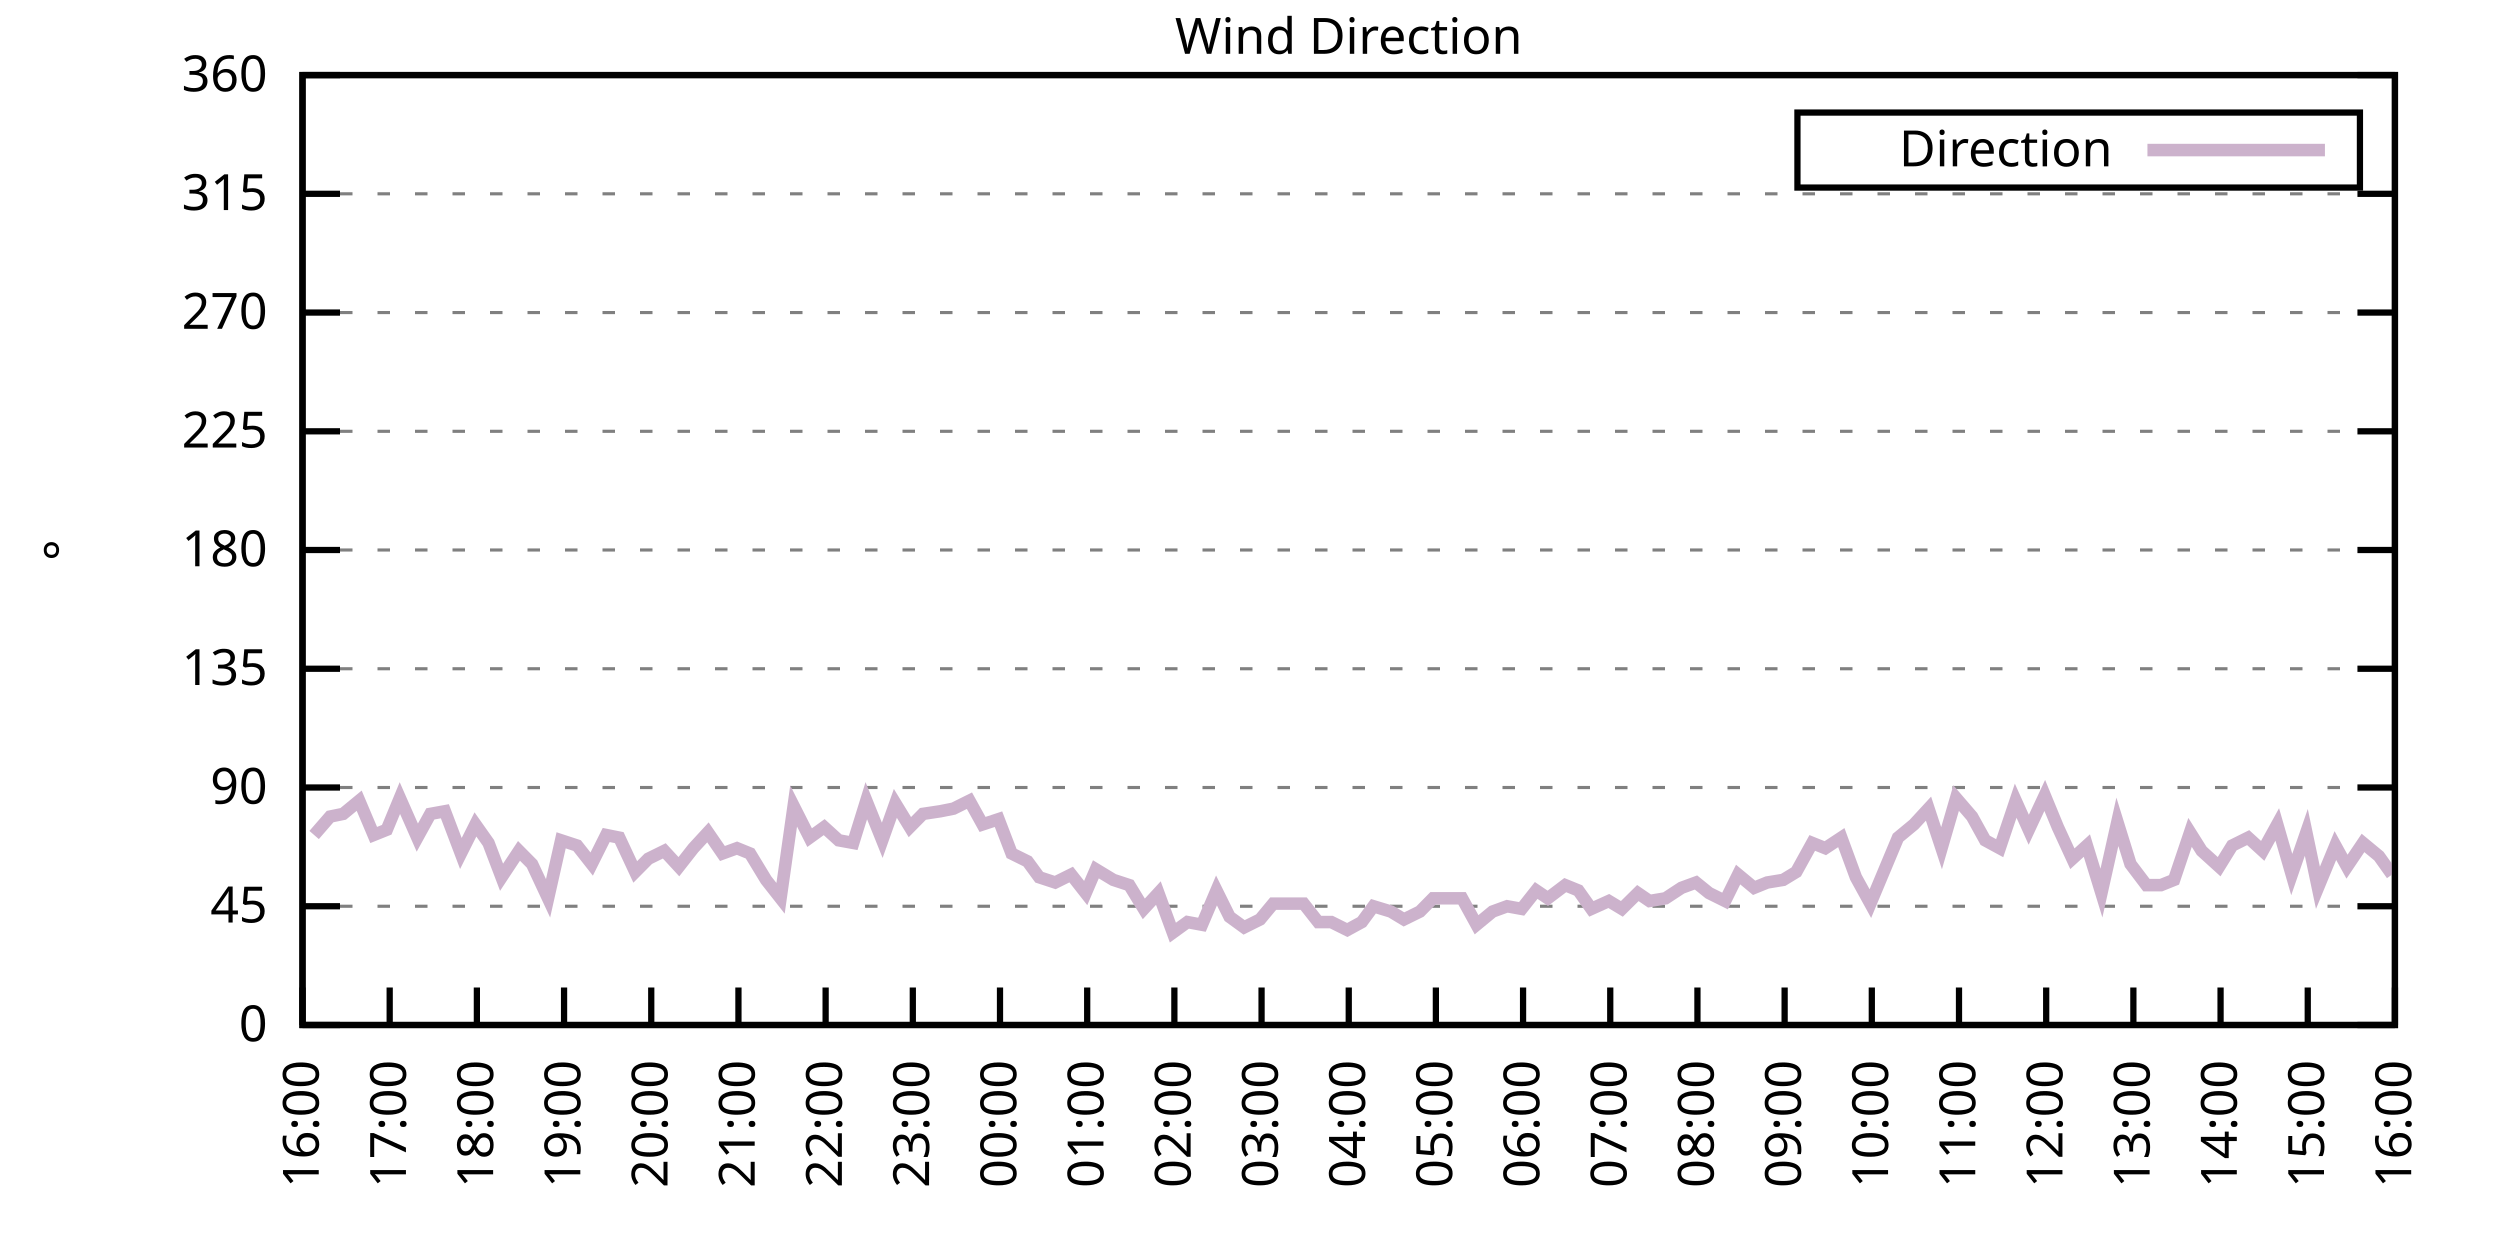
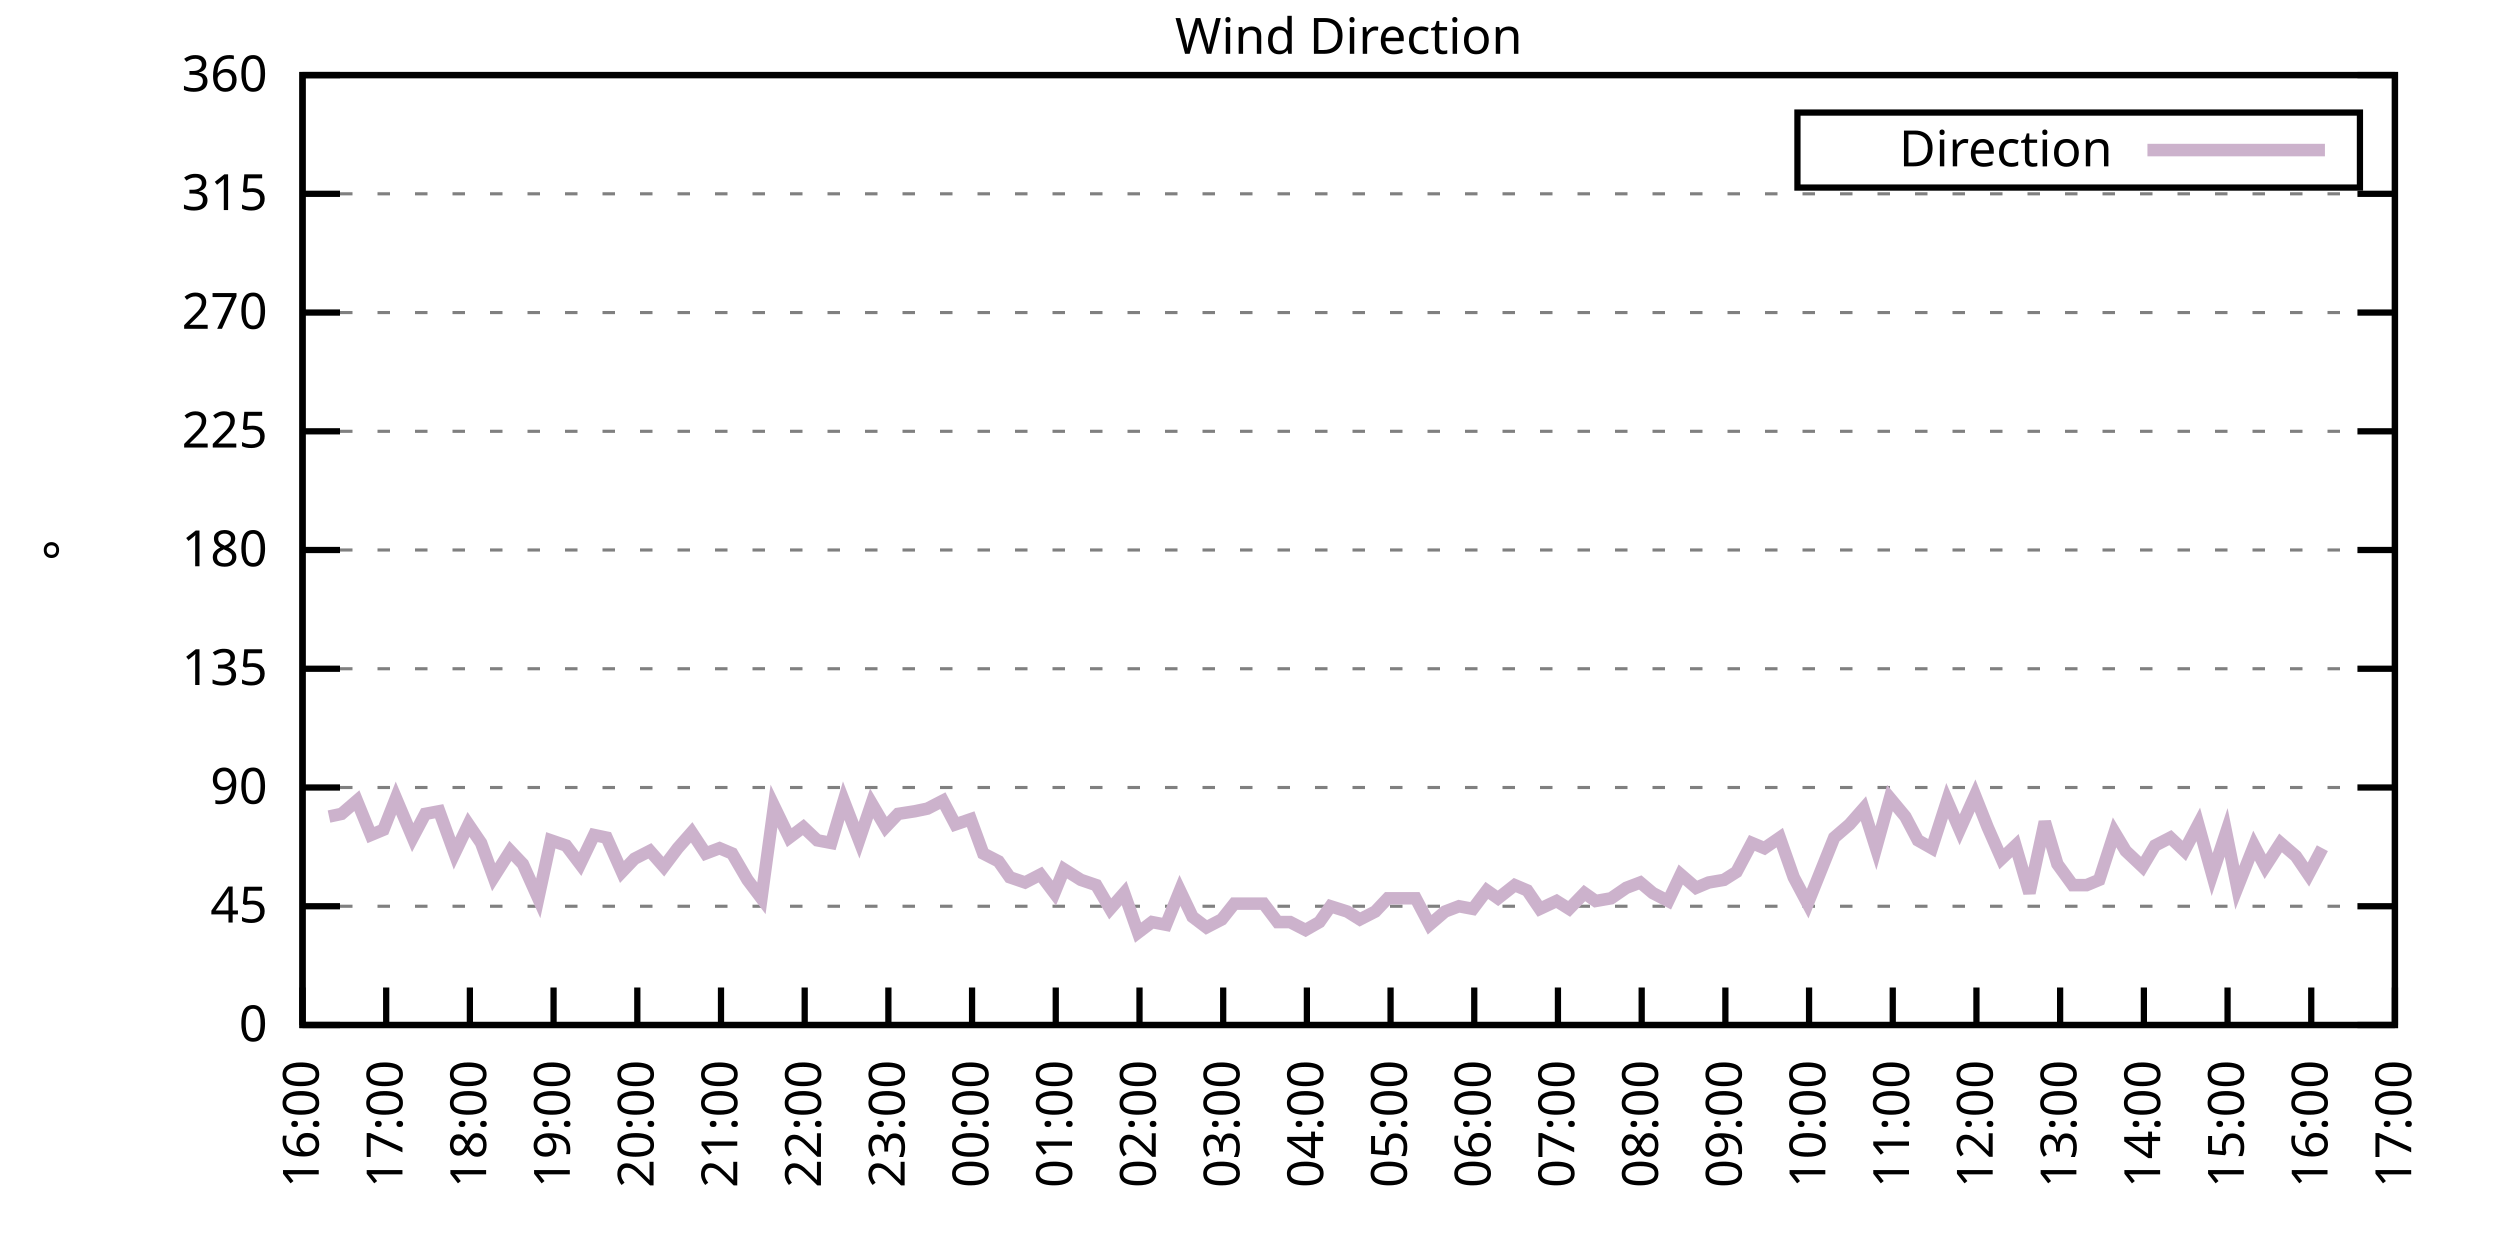
<svg xmlns="http://www.w3.org/2000/svg" xmlns:xlink="http://www.w3.org/1999/xlink" width="400" height="200" viewBox="0 0 400 200">
  <g id="gnuplot_canvas">
    <rect x="0" y="0" width="400" height="200" fill="none" />
    <defs>
      <circle id="gpDot" r="0.5" stroke-width="0.5" stroke="currentColor" />
      <path id="gpPt0" stroke-width="0.333" stroke="currentColor" d="M-1,0 h2 M0,-1 v2" />
      <path id="gpPt1" stroke-width="0.333" stroke="currentColor" d="M-1,-1 L1,1 M1,-1 L-1,1" />
      <path id="gpPt2" stroke-width="0.333" stroke="currentColor" d="M-1,0 L1,0 M0,-1 L0,1 M-1,-1 L1,1 M-1,1 L1,-1" />
      <rect id="gpPt3" stroke-width="0.333" stroke="currentColor" x="-1" y="-1" width="2" height="2" />
      <rect id="gpPt4" stroke-width="0.333" stroke="currentColor" fill="currentColor" x="-1" y="-1" width="2" height="2" />
      <circle id="gpPt5" stroke-width="0.333" stroke="currentColor" cx="0" cy="0" r="1" />
      <use xlink:href="#gpPt5" id="gpPt6" fill="currentColor" stroke="none" />
      <path id="gpPt7" stroke-width="0.333" stroke="currentColor" d="M0,-1.33 L-1.33,0.67 L1.33,0.67 z" />
      <use xlink:href="#gpPt7" id="gpPt8" fill="currentColor" stroke="none" />
      <use xlink:href="#gpPt7" id="gpPt9" stroke="currentColor" transform="rotate(180)" />
      <use xlink:href="#gpPt9" id="gpPt10" fill="currentColor" stroke="none" />
      <use xlink:href="#gpPt3" id="gpPt11" stroke="currentColor" transform="rotate(45)" />
      <use xlink:href="#gpPt11" id="gpPt12" fill="currentColor" stroke="none" />
      <path id="gpPt13" stroke-width="0.333" stroke="currentColor" d="M0,1.330 L1.265,0.411 L0.782,-1.067 L-0.782,-1.076 L-1.265,0.411 z" />
      <use xlink:href="#gpPt13" id="gpPt14" fill="currentColor" stroke="none" />
      <filter id="textbox" filterUnits="objectBoundingBox" x="0" y="0" height="1" width="1">
        <feFlood flood-color="white" flood-opacity="1" result="bgnd" />
        <feComposite in="SourceGraphic" in2="bgnd" operator="atop" />
      </filter>
      <filter id="greybox" filterUnits="objectBoundingBox" x="0" y="0" height="1" width="1">
        <feFlood flood-color="lightgrey" flood-opacity="1" result="grey" />
        <feComposite in="SourceGraphic" in2="grey" operator="atop" />
      </filter>
    </defs>
    <g fill="none" color="white" stroke="currentColor" stroke-width="1.00" stroke-linecap="butt" stroke-linejoin="miter">
</g>
    <g fill="none" color="black" stroke="currentColor" stroke-width="1.00" stroke-linecap="butt" stroke-linejoin="miter">
      <g stroke="none" shape-rendering="crispEdges">
        <polygon fill="rgb(255, 255, 255)" points="48.40,164.00 383.18,164.00 383.18,12.02 48.40,12.02 " />
      </g>
    </g>
    <g fill="none" color="black" stroke="currentColor" stroke-width="1.00" stroke-linecap="butt" stroke-linejoin="miter">
</g>
    <g fill="none" color="black" stroke="black" stroke-width="0.50" stroke-linecap="butt" stroke-linejoin="miter">
</g>
    <g fill="none" color="gray" stroke="currentColor" stroke-width="0.50" stroke-linecap="butt" stroke-linejoin="miter">
      <path stroke="gray" stroke-dasharray="2,4" class="gridline" d="M48.40,164.00 L383.19,164.00  " />
    </g>
    <g fill="none" color="gray" stroke="gray" stroke-width="1.00" stroke-linecap="butt" stroke-linejoin="miter">
</g>
    <g fill="none" color="black" stroke="currentColor" stroke-width="1.00" stroke-linecap="butt" stroke-linejoin="miter">
      <path stroke="black" d="M48.40,164.00 L54.40,164.00 M383.19,164.00 L377.19,164.00  " />
      <g transform="translate(42.80,166.60)" stroke="none" fill="black" font-family="Sans" font-size="8.00" text-anchor="end">
        <text>
          <tspan font-family="Sans"> 0</tspan>
        </text>
      </g>
    </g>
    <g fill="none" color="black" stroke="currentColor" stroke-width="1.00" stroke-linecap="butt" stroke-linejoin="miter">
</g>
    <g fill="none" color="black" stroke="black" stroke-width="0.50" stroke-linecap="butt" stroke-linejoin="miter">
</g>
    <g fill="none" color="gray" stroke="currentColor" stroke-width="0.50" stroke-linecap="butt" stroke-linejoin="miter">
      <path stroke="gray" stroke-dasharray="2,4" class="gridline" d="M48.40,145.00 L383.19,145.00  " />
    </g>
    <g fill="none" color="gray" stroke="gray" stroke-width="1.00" stroke-linecap="butt" stroke-linejoin="miter">
</g>
    <g fill="none" color="black" stroke="currentColor" stroke-width="1.00" stroke-linecap="butt" stroke-linejoin="miter">
      <path stroke="black" d="M48.40,145.00 L54.40,145.00 M383.19,145.00 L377.19,145.00  " />
      <g transform="translate(42.80,147.60)" stroke="none" fill="black" font-family="Sans" font-size="8.00" text-anchor="end">
        <text>
          <tspan font-family="Sans"> 45</tspan>
        </text>
      </g>
    </g>
    <g fill="none" color="black" stroke="currentColor" stroke-width="1.00" stroke-linecap="butt" stroke-linejoin="miter">
</g>
    <g fill="none" color="black" stroke="black" stroke-width="0.50" stroke-linecap="butt" stroke-linejoin="miter">
</g>
    <g fill="none" color="gray" stroke="currentColor" stroke-width="0.50" stroke-linecap="butt" stroke-linejoin="miter">
      <path stroke="gray" stroke-dasharray="2,4" class="gridline" d="M48.40,126.00 L383.19,126.00  " />
    </g>
    <g fill="none" color="gray" stroke="gray" stroke-width="1.00" stroke-linecap="butt" stroke-linejoin="miter">
</g>
    <g fill="none" color="black" stroke="currentColor" stroke-width="1.00" stroke-linecap="butt" stroke-linejoin="miter">
      <path stroke="black" d="M48.40,126.00 L54.40,126.00 M383.19,126.00 L377.19,126.00  " />
      <g transform="translate(42.80,128.60)" stroke="none" fill="black" font-family="Sans" font-size="8.00" text-anchor="end">
        <text>
          <tspan font-family="Sans"> 90</tspan>
        </text>
      </g>
    </g>
    <g fill="none" color="black" stroke="currentColor" stroke-width="1.00" stroke-linecap="butt" stroke-linejoin="miter">
</g>
    <g fill="none" color="black" stroke="black" stroke-width="0.50" stroke-linecap="butt" stroke-linejoin="miter">
</g>
    <g fill="none" color="gray" stroke="currentColor" stroke-width="0.50" stroke-linecap="butt" stroke-linejoin="miter">
      <path stroke="gray" stroke-dasharray="2,4" class="gridline" d="M48.40,107.00 L383.19,107.00  " />
    </g>
    <g fill="none" color="gray" stroke="gray" stroke-width="1.00" stroke-linecap="butt" stroke-linejoin="miter">
</g>
    <g fill="none" color="black" stroke="currentColor" stroke-width="1.00" stroke-linecap="butt" stroke-linejoin="miter">
      <path stroke="black" d="M48.40,107.00 L54.40,107.00 M383.19,107.00 L377.19,107.00  " />
      <g transform="translate(42.80,109.60)" stroke="none" fill="black" font-family="Sans" font-size="8.00" text-anchor="end">
        <text>
          <tspan font-family="Sans"> 135</tspan>
        </text>
      </g>
    </g>
    <g fill="none" color="black" stroke="currentColor" stroke-width="1.00" stroke-linecap="butt" stroke-linejoin="miter">
</g>
    <g fill="none" color="black" stroke="black" stroke-width="0.50" stroke-linecap="butt" stroke-linejoin="miter">
</g>
    <g fill="none" color="gray" stroke="currentColor" stroke-width="0.50" stroke-linecap="butt" stroke-linejoin="miter">
      <path stroke="gray" stroke-dasharray="2,4" class="gridline" d="M48.40,88.00 L383.19,88.00  " />
    </g>
    <g fill="none" color="gray" stroke="gray" stroke-width="1.00" stroke-linecap="butt" stroke-linejoin="miter">
</g>
    <g fill="none" color="black" stroke="currentColor" stroke-width="1.00" stroke-linecap="butt" stroke-linejoin="miter">
      <path stroke="black" d="M48.40,88.00 L54.40,88.00 M383.19,88.00 L377.19,88.00  " />
      <g transform="translate(42.80,90.60)" stroke="none" fill="black" font-family="Sans" font-size="8.00" text-anchor="end">
        <text>
          <tspan font-family="Sans"> 180</tspan>
        </text>
      </g>
    </g>
    <g fill="none" color="black" stroke="currentColor" stroke-width="1.00" stroke-linecap="butt" stroke-linejoin="miter">
</g>
    <g fill="none" color="black" stroke="black" stroke-width="0.50" stroke-linecap="butt" stroke-linejoin="miter">
</g>
    <g fill="none" color="gray" stroke="currentColor" stroke-width="0.50" stroke-linecap="butt" stroke-linejoin="miter">
      <path stroke="gray" stroke-dasharray="2,4" class="gridline" d="M48.40,69.01 L383.19,69.01  " />
    </g>
    <g fill="none" color="gray" stroke="gray" stroke-width="1.00" stroke-linecap="butt" stroke-linejoin="miter">
</g>
    <g fill="none" color="black" stroke="currentColor" stroke-width="1.00" stroke-linecap="butt" stroke-linejoin="miter">
      <path stroke="black" d="M48.40,69.01 L54.40,69.01 M383.19,69.01 L377.19,69.01  " />
      <g transform="translate(42.80,71.61)" stroke="none" fill="black" font-family="Sans" font-size="8.00" text-anchor="end">
        <text>
          <tspan font-family="Sans"> 225</tspan>
        </text>
      </g>
    </g>
    <g fill="none" color="black" stroke="currentColor" stroke-width="1.00" stroke-linecap="butt" stroke-linejoin="miter">
</g>
    <g fill="none" color="black" stroke="black" stroke-width="0.50" stroke-linecap="butt" stroke-linejoin="miter">
</g>
    <g fill="none" color="gray" stroke="currentColor" stroke-width="0.50" stroke-linecap="butt" stroke-linejoin="miter">
      <path stroke="gray" stroke-dasharray="2,4" class="gridline" d="M48.40,50.01 L383.19,50.01  " />
    </g>
    <g fill="none" color="gray" stroke="gray" stroke-width="1.00" stroke-linecap="butt" stroke-linejoin="miter">
</g>
    <g fill="none" color="black" stroke="currentColor" stroke-width="1.00" stroke-linecap="butt" stroke-linejoin="miter">
      <path stroke="black" d="M48.40,50.01 L54.40,50.01 M383.19,50.01 L377.19,50.01  " />
      <g transform="translate(42.80,52.61)" stroke="none" fill="black" font-family="Sans" font-size="8.00" text-anchor="end">
        <text>
          <tspan font-family="Sans"> 270</tspan>
        </text>
      </g>
    </g>
    <g fill="none" color="black" stroke="currentColor" stroke-width="1.00" stroke-linecap="butt" stroke-linejoin="miter">
</g>
    <g fill="none" color="black" stroke="black" stroke-width="0.50" stroke-linecap="butt" stroke-linejoin="miter">
</g>
    <g fill="none" color="gray" stroke="currentColor" stroke-width="0.50" stroke-linecap="butt" stroke-linejoin="miter">
      <path stroke="gray" stroke-dasharray="2,4" class="gridline" d="M48.40,31.01 L383.19,31.01  " />
    </g>
    <g fill="none" color="gray" stroke="gray" stroke-width="1.00" stroke-linecap="butt" stroke-linejoin="miter">
</g>
    <g fill="none" color="black" stroke="currentColor" stroke-width="1.00" stroke-linecap="butt" stroke-linejoin="miter">
      <path stroke="black" d="M48.40,31.01 L54.40,31.01 M383.19,31.01 L377.19,31.01  " />
      <g transform="translate(42.80,33.61)" stroke="none" fill="black" font-family="Sans" font-size="8.00" text-anchor="end">
        <text>
          <tspan font-family="Sans"> 315</tspan>
        </text>
      </g>
    </g>
    <g fill="none" color="black" stroke="currentColor" stroke-width="1.00" stroke-linecap="butt" stroke-linejoin="miter">
</g>
    <g fill="none" color="black" stroke="black" stroke-width="0.50" stroke-linecap="butt" stroke-linejoin="miter">
</g>
    <g fill="none" color="gray" stroke="currentColor" stroke-width="0.50" stroke-linecap="butt" stroke-linejoin="miter">
      <path stroke="gray" stroke-dasharray="2,4" class="gridline" d="M48.40,12.01 L383.19,12.01  " />
    </g>
    <g fill="none" color="gray" stroke="gray" stroke-width="1.00" stroke-linecap="butt" stroke-linejoin="miter">
</g>
    <g fill="none" color="black" stroke="currentColor" stroke-width="1.00" stroke-linecap="butt" stroke-linejoin="miter">
      <path stroke="black" d="M48.40,12.01 L54.40,12.01 M383.19,12.01 L377.19,12.01  " />
      <g transform="translate(42.80,14.61)" stroke="none" fill="black" font-family="Sans" font-size="8.00" text-anchor="end">
        <text>
          <tspan font-family="Sans"> 360</tspan>
        </text>
      </g>
    </g>
    <g fill="none" color="black" stroke="currentColor" stroke-width="1.00" stroke-linecap="butt" stroke-linejoin="miter">
      <path stroke="black" d="M48.40,164.00 L48.40,158.00  " />
      <g transform="translate(51.00,169.60) rotate(270.00)" stroke="none" fill="black" font-family="Sans" font-size="8.00" text-anchor="end">
        <text>
          <tspan font-family="Sans">16:00</tspan>
        </text>
      </g>
    </g>
    <g fill="none" color="black" stroke="currentColor" stroke-width="1.00" stroke-linecap="butt" stroke-linejoin="miter">
-       <path stroke="black" d="M62.35,164.00 L62.35,158.00  " />
-       <g transform="translate(64.95,169.60) rotate(270.00)" stroke="none" fill="black" font-family="Sans" font-size="8.00" text-anchor="end">
+       <path stroke="black" d="M61.79,164.00 L61.79,158.00  " />
+       <g transform="translate(64.39,169.60) rotate(270.00)" stroke="none" fill="black" font-family="Sans" font-size="8.00" text-anchor="end">
        <text>
          <tspan font-family="Sans">17:00</tspan>
        </text>
      </g>
    </g>
    <g fill="none" color="black" stroke="currentColor" stroke-width="1.00" stroke-linecap="butt" stroke-linejoin="miter">
-       <path stroke="black" d="M76.30,164.00 L76.30,158.00  " />
-       <g transform="translate(78.90,169.60) rotate(270.00)" stroke="none" fill="black" font-family="Sans" font-size="8.00" text-anchor="end">
+       <path stroke="black" d="M75.18,164.00 L75.18,158.00  " />
+       <g transform="translate(77.78,169.60) rotate(270.00)" stroke="none" fill="black" font-family="Sans" font-size="8.00" text-anchor="end">
        <text>
          <tspan font-family="Sans">18:00</tspan>
        </text>
      </g>
    </g>
    <g fill="none" color="black" stroke="currentColor" stroke-width="1.00" stroke-linecap="butt" stroke-linejoin="miter">
-       <path stroke="black" d="M90.25,164.00 L90.25,158.00  " />
-       <g transform="translate(92.85,169.60) rotate(270.00)" stroke="none" fill="black" font-family="Sans" font-size="8.00" text-anchor="end">
+       <path stroke="black" d="M88.57,164.00 L88.57,158.00  " />
+       <g transform="translate(91.17,169.60) rotate(270.00)" stroke="none" fill="black" font-family="Sans" font-size="8.00" text-anchor="end">
        <text>
          <tspan font-family="Sans">19:00</tspan>
        </text>
      </g>
    </g>
    <g fill="none" color="black" stroke="currentColor" stroke-width="1.00" stroke-linecap="butt" stroke-linejoin="miter">
-       <path stroke="black" d="M104.20,164.00 L104.20,158.00  " />
-       <g transform="translate(106.80,169.60) rotate(270.00)" stroke="none" fill="black" font-family="Sans" font-size="8.00" text-anchor="end">
+       <path stroke="black" d="M101.97,164.00 L101.97,158.00  " />
+       <g transform="translate(104.57,169.60) rotate(270.00)" stroke="none" fill="black" font-family="Sans" font-size="8.00" text-anchor="end">
        <text>
          <tspan font-family="Sans">20:00</tspan>
        </text>
      </g>
    </g>
    <g fill="none" color="black" stroke="currentColor" stroke-width="1.00" stroke-linecap="butt" stroke-linejoin="miter">
-       <path stroke="black" d="M118.15,164.00 L118.15,158.00  " />
-       <g transform="translate(120.75,169.60) rotate(270.00)" stroke="none" fill="black" font-family="Sans" font-size="8.00" text-anchor="end">
+       <path stroke="black" d="M115.36,164.00 L115.36,158.00  " />
+       <g transform="translate(117.96,169.60) rotate(270.00)" stroke="none" fill="black" font-family="Sans" font-size="8.00" text-anchor="end">
        <text>
          <tspan font-family="Sans">21:00</tspan>
        </text>
      </g>
    </g>
    <g fill="none" color="black" stroke="currentColor" stroke-width="1.00" stroke-linecap="butt" stroke-linejoin="miter">
-       <path stroke="black" d="M132.10,164.00 L132.10,158.00  " />
-       <g transform="translate(134.70,169.60) rotate(270.00)" stroke="none" fill="black" font-family="Sans" font-size="8.00" text-anchor="end">
+       <path stroke="black" d="M128.75,164.00 L128.75,158.00  " />
+       <g transform="translate(131.35,169.60) rotate(270.00)" stroke="none" fill="black" font-family="Sans" font-size="8.00" text-anchor="end">
        <text>
          <tspan font-family="Sans">22:00</tspan>
        </text>
      </g>
    </g>
    <g fill="none" color="black" stroke="currentColor" stroke-width="1.00" stroke-linecap="butt" stroke-linejoin="miter">
-       <path stroke="black" d="M146.05,164.00 L146.05,158.00  " />
-       <g transform="translate(148.65,169.60) rotate(270.00)" stroke="none" fill="black" font-family="Sans" font-size="8.00" text-anchor="end">
+       <path stroke="black" d="M142.14,164.00 L142.14,158.00  " />
+       <g transform="translate(144.74,169.60) rotate(270.00)" stroke="none" fill="black" font-family="Sans" font-size="8.00" text-anchor="end">
        <text>
          <tspan font-family="Sans">23:00</tspan>
        </text>
      </g>
    </g>
    <g fill="none" color="black" stroke="currentColor" stroke-width="1.00" stroke-linecap="butt" stroke-linejoin="miter">
-       <path stroke="black" d="M160.00,164.00 L160.00,158.00  " />
-       <g transform="translate(162.60,169.60) rotate(270.00)" stroke="none" fill="black" font-family="Sans" font-size="8.00" text-anchor="end">
+       <path stroke="black" d="M155.53,164.00 L155.53,158.00  " />
+       <g transform="translate(158.13,169.60) rotate(270.00)" stroke="none" fill="black" font-family="Sans" font-size="8.00" text-anchor="end">
        <text>
          <tspan font-family="Sans">00:00</tspan>
        </text>
      </g>
    </g>
    <g fill="none" color="black" stroke="currentColor" stroke-width="1.00" stroke-linecap="butt" stroke-linejoin="miter">
-       <path stroke="black" d="M173.95,164.00 L173.95,158.00  " />
-       <g transform="translate(176.55,169.60) rotate(270.00)" stroke="none" fill="black" font-family="Sans" font-size="8.00" text-anchor="end">
+       <path stroke="black" d="M168.92,164.00 L168.92,158.00  " />
+       <g transform="translate(171.52,169.60) rotate(270.00)" stroke="none" fill="black" font-family="Sans" font-size="8.00" text-anchor="end">
        <text>
          <tspan font-family="Sans">01:00</tspan>
        </text>
      </g>
    </g>
    <g fill="none" color="black" stroke="currentColor" stroke-width="1.00" stroke-linecap="butt" stroke-linejoin="miter">
-       <path stroke="black" d="M187.90,164.00 L187.90,158.00  " />
-       <g transform="translate(190.50,169.60) rotate(270.00)" stroke="none" fill="black" font-family="Sans" font-size="8.00" text-anchor="end">
+       <path stroke="black" d="M182.32,164.00 L182.32,158.00  " />
+       <g transform="translate(184.92,169.60) rotate(270.00)" stroke="none" fill="black" font-family="Sans" font-size="8.00" text-anchor="end">
        <text>
          <tspan font-family="Sans">02:00</tspan>
        </text>
      </g>
    </g>
    <g fill="none" color="black" stroke="currentColor" stroke-width="1.00" stroke-linecap="butt" stroke-linejoin="miter">
-       <path stroke="black" d="M201.85,164.00 L201.85,158.00  " />
-       <g transform="translate(204.45,169.60) rotate(270.00)" stroke="none" fill="black" font-family="Sans" font-size="8.00" text-anchor="end">
+       <path stroke="black" d="M195.71,164.00 L195.71,158.00  " />
+       <g transform="translate(198.31,169.60) rotate(270.00)" stroke="none" fill="black" font-family="Sans" font-size="8.00" text-anchor="end">
        <text>
          <tspan font-family="Sans">03:00</tspan>
        </text>
      </g>
    </g>
    <g fill="none" color="black" stroke="currentColor" stroke-width="1.00" stroke-linecap="butt" stroke-linejoin="miter">
-       <path stroke="black" d="M215.80,164.00 L215.80,158.00  " />
-       <g transform="translate(218.40,169.60) rotate(270.00)" stroke="none" fill="black" font-family="Sans" font-size="8.00" text-anchor="end">
+       <path stroke="black" d="M209.10,164.00 L209.10,158.00  " />
+       <g transform="translate(211.70,169.60) rotate(270.00)" stroke="none" fill="black" font-family="Sans" font-size="8.00" text-anchor="end">
        <text>
          <tspan font-family="Sans">04:00</tspan>
        </text>
      </g>
    </g>
    <g fill="none" color="black" stroke="currentColor" stroke-width="1.00" stroke-linecap="butt" stroke-linejoin="miter">
-       <path stroke="black" d="M229.74,164.00 L229.74,158.00  " />
-       <g transform="translate(232.34,169.60) rotate(270.00)" stroke="none" fill="black" font-family="Sans" font-size="8.00" text-anchor="end">
+       <path stroke="black" d="M222.49,164.00 L222.49,158.00  " />
+       <g transform="translate(225.09,169.60) rotate(270.00)" stroke="none" fill="black" font-family="Sans" font-size="8.00" text-anchor="end">
        <text>
          <tspan font-family="Sans">05:00</tspan>
        </text>
      </g>
    </g>
    <g fill="none" color="black" stroke="currentColor" stroke-width="1.00" stroke-linecap="butt" stroke-linejoin="miter">
-       <path stroke="black" d="M243.69,164.00 L243.69,158.00  " />
-       <g transform="translate(246.29,169.60) rotate(270.00)" stroke="none" fill="black" font-family="Sans" font-size="8.00" text-anchor="end">
+       <path stroke="black" d="M235.88,164.00 L235.88,158.00  " />
+       <g transform="translate(238.48,169.60) rotate(270.00)" stroke="none" fill="black" font-family="Sans" font-size="8.00" text-anchor="end">
        <text>
          <tspan font-family="Sans">06:00</tspan>
        </text>
      </g>
    </g>
    <g fill="none" color="black" stroke="currentColor" stroke-width="1.00" stroke-linecap="butt" stroke-linejoin="miter">
-       <path stroke="black" d="M257.64,164.00 L257.64,158.00  " />
-       <g transform="translate(260.24,169.60) rotate(270.00)" stroke="none" fill="black" font-family="Sans" font-size="8.00" text-anchor="end">
+       <path stroke="black" d="M249.27,164.00 L249.27,158.00  " />
+       <g transform="translate(251.87,169.60) rotate(270.00)" stroke="none" fill="black" font-family="Sans" font-size="8.00" text-anchor="end">
        <text>
          <tspan font-family="Sans">07:00</tspan>
        </text>
      </g>
    </g>
    <g fill="none" color="black" stroke="currentColor" stroke-width="1.00" stroke-linecap="butt" stroke-linejoin="miter">
-       <path stroke="black" d="M271.59,164.00 L271.59,158.00  " />
-       <g transform="translate(274.19,169.60) rotate(270.00)" stroke="none" fill="black" font-family="Sans" font-size="8.00" text-anchor="end">
+       <path stroke="black" d="M262.67,164.00 L262.67,158.00  " />
+       <g transform="translate(265.27,169.60) rotate(270.00)" stroke="none" fill="black" font-family="Sans" font-size="8.00" text-anchor="end">
        <text>
          <tspan font-family="Sans">08:00</tspan>
        </text>
      </g>
    </g>
    <g fill="none" color="black" stroke="currentColor" stroke-width="1.00" stroke-linecap="butt" stroke-linejoin="miter">
-       <path stroke="black" d="M285.54,164.00 L285.54,158.00  " />
-       <g transform="translate(288.14,169.60) rotate(270.00)" stroke="none" fill="black" font-family="Sans" font-size="8.00" text-anchor="end">
+       <path stroke="black" d="M276.06,164.00 L276.06,158.00  " />
+       <g transform="translate(278.66,169.60) rotate(270.00)" stroke="none" fill="black" font-family="Sans" font-size="8.00" text-anchor="end">
        <text>
          <tspan font-family="Sans">09:00</tspan>
        </text>
      </g>
    </g>
    <g fill="none" color="black" stroke="currentColor" stroke-width="1.00" stroke-linecap="butt" stroke-linejoin="miter">
-       <path stroke="black" d="M299.49,164.00 L299.49,158.00  " />
-       <g transform="translate(302.09,169.60) rotate(270.00)" stroke="none" fill="black" font-family="Sans" font-size="8.00" text-anchor="end">
+       <path stroke="black" d="M289.45,164.00 L289.45,158.00  " />
+       <g transform="translate(292.05,169.60) rotate(270.00)" stroke="none" fill="black" font-family="Sans" font-size="8.00" text-anchor="end">
        <text>
          <tspan font-family="Sans">10:00</tspan>
        </text>
      </g>
    </g>
    <g fill="none" color="black" stroke="currentColor" stroke-width="1.00" stroke-linecap="butt" stroke-linejoin="miter">
-       <path stroke="black" d="M313.44,164.00 L313.44,158.00  " />
-       <g transform="translate(316.04,169.60) rotate(270.00)" stroke="none" fill="black" font-family="Sans" font-size="8.00" text-anchor="end">
+       <path stroke="black" d="M302.84,164.00 L302.84,158.00  " />
+       <g transform="translate(305.44,169.60) rotate(270.00)" stroke="none" fill="black" font-family="Sans" font-size="8.00" text-anchor="end">
        <text>
          <tspan font-family="Sans">11:00</tspan>
        </text>
      </g>
    </g>
    <g fill="none" color="black" stroke="currentColor" stroke-width="1.00" stroke-linecap="butt" stroke-linejoin="miter">
-       <path stroke="black" d="M327.39,164.00 L327.39,158.00  " />
-       <g transform="translate(329.99,169.60) rotate(270.00)" stroke="none" fill="black" font-family="Sans" font-size="8.00" text-anchor="end">
+       <path stroke="black" d="M316.23,164.00 L316.23,158.00  " />
+       <g transform="translate(318.83,169.60) rotate(270.00)" stroke="none" fill="black" font-family="Sans" font-size="8.00" text-anchor="end">
        <text>
          <tspan font-family="Sans">12:00</tspan>
        </text>
      </g>
    </g>
    <g fill="none" color="black" stroke="currentColor" stroke-width="1.00" stroke-linecap="butt" stroke-linejoin="miter">
-       <path stroke="black" d="M341.34,164.00 L341.34,158.00  " />
-       <g transform="translate(343.94,169.60) rotate(270.00)" stroke="none" fill="black" font-family="Sans" font-size="8.00" text-anchor="end">
+       <path stroke="black" d="M329.62,164.00 L329.62,158.00  " />
+       <g transform="translate(332.22,169.60) rotate(270.00)" stroke="none" fill="black" font-family="Sans" font-size="8.00" text-anchor="end">
        <text>
          <tspan font-family="Sans">13:00</tspan>
        </text>
      </g>
    </g>
    <g fill="none" color="black" stroke="currentColor" stroke-width="1.00" stroke-linecap="butt" stroke-linejoin="miter">
-       <path stroke="black" d="M355.29,164.00 L355.29,158.00  " />
-       <g transform="translate(357.89,169.60) rotate(270.00)" stroke="none" fill="black" font-family="Sans" font-size="8.00" text-anchor="end">
+       <path stroke="black" d="M343.02,164.00 L343.02,158.00  " />
+       <g transform="translate(345.62,169.60) rotate(270.00)" stroke="none" fill="black" font-family="Sans" font-size="8.00" text-anchor="end">
        <text>
          <tspan font-family="Sans">14:00</tspan>
        </text>
      </g>
    </g>
    <g fill="none" color="black" stroke="currentColor" stroke-width="1.00" stroke-linecap="butt" stroke-linejoin="miter">
-       <path stroke="black" d="M369.24,164.00 L369.24,158.00  " />
-       <g transform="translate(371.84,169.60) rotate(270.00)" stroke="none" fill="black" font-family="Sans" font-size="8.00" text-anchor="end">
+       <path stroke="black" d="M356.41,164.00 L356.41,158.00  " />
+       <g transform="translate(359.01,169.60) rotate(270.00)" stroke="none" fill="black" font-family="Sans" font-size="8.00" text-anchor="end">
        <text>
          <tspan font-family="Sans">15:00</tspan>
+         </text>
+       </g>
+     </g>
+     <g fill="none" color="black" stroke="currentColor" stroke-width="1.00" stroke-linecap="butt" stroke-linejoin="miter">
+       <path stroke="black" d="M369.80,164.00 L369.80,158.00  " />
+       <g transform="translate(372.40,169.60) rotate(270.00)" stroke="none" fill="black" font-family="Sans" font-size="8.00" text-anchor="end">
+         <text>
+           <tspan font-family="Sans">16:00</tspan>
        </text>
      </g>
    </g>
    <g fill="none" color="black" stroke="currentColor" stroke-width="1.00" stroke-linecap="butt" stroke-linejoin="miter">
      <path stroke="black" d="M383.19,164.00 L383.19,158.00  " />
      <g transform="translate(385.79,169.60) rotate(270.00)" stroke="none" fill="black" font-family="Sans" font-size="8.00" text-anchor="end">
        <text>
-           <tspan font-family="Sans">16:00</tspan>
+           <tspan font-family="Sans">17:00</tspan>
        </text>
      </g>
    </g>
    <g fill="none" color="black" stroke="currentColor" stroke-width="1.00" stroke-linecap="butt" stroke-linejoin="miter">
</g>
    <g fill="none" color="black" stroke="currentColor" stroke-width="1.00" stroke-linecap="butt" stroke-linejoin="miter">
      <path stroke="black" d="M48.40,12.01 L48.40,164.00 L383.19,164.00 L383.19,12.01 L48.40,12.01 Z  " />
    </g>
    <g fill="none" color="black" stroke="currentColor" stroke-width="1.00" stroke-linecap="butt" stroke-linejoin="miter">
</g>
    <g fill="none" color="black" stroke="currentColor" stroke-width="1.00" stroke-linecap="butt" stroke-linejoin="miter">
      <path stroke="black" d="M287.59,30.01 L287.59,18.01 L377.59,18.01 L377.59,30.01 L287.59,30.01 Z  " />
    </g>
    <g id="Wind_direction_plot_1">
      <g fill="none" color="white" stroke="black" stroke-width="2.00" stroke-linecap="butt" stroke-linejoin="miter">
</g>
      <g fill="none" color="black" stroke="currentColor" stroke-width="2.00" stroke-linecap="butt" stroke-linejoin="miter">
        <g transform="translate(337.99,26.61)" stroke="none" fill="black" font-family="Sans" font-size="8.00" text-anchor="end">
          <text>
            <tspan font-family="Sans">Direction</tspan>
          </text>
        </g>
      </g>
      <g fill="none" color="black" stroke="currentColor" stroke-width="2.00" stroke-linecap="butt" stroke-linejoin="miter">
-         <path stroke="rgb(204, 178, 204)" d="M343.59,24.01 L371.99,24.01 M50.26,133.60 L52.82,130.65 L54.91,130.22 L57.47,128.11 L59.79,133.60 L61.88,132.76   L63.98,127.69 L66.77,134.02 L68.86,130.22 L71.18,129.80 L73.74,136.56 L76.07,131.91 L78.16,134.87 L80.25,140.36   L83.04,136.14 L85.13,138.25 L87.69,143.73 L89.78,134.45 L92.34,135.29 L94.67,138.25 L96.99,133.60 L99.08,134.02   L101.64,139.51 L103.73,137.40 L106.29,136.14 L108.62,138.67 L110.94,135.71 L113.27,133.18 L115.59,136.56 L117.92,135.71   L120.01,136.56 L122.57,140.78 L124.89,143.73 L126.98,128.96 L129.54,134.02 L131.87,132.34 L134.19,134.45 L136.51,134.87   L138.61,128.11 L141.16,134.45 L143.26,128.54 L145.58,132.34 L147.67,130.22 L150.46,129.80 L152.56,129.38 L155.11,128.11   L157.21,131.91 L159.76,131.07 L161.86,136.56 L164.41,137.82 L166.27,140.36 L168.83,141.20 L171.39,139.93 L173.71,142.89   L175.34,139.09 L178.13,140.78 L180.69,141.62 L183.01,145.42 L185.34,142.89 L187.66,149.22 L189.99,147.53 L192.31,147.96   L194.64,142.47 L196.73,146.69 L199.06,148.38 L201.61,147.11 L203.71,144.58 L206.03,144.58 L208.59,144.58 L210.91,147.53   L213.01,147.53 L215.56,148.80 L217.89,147.53 L219.75,145.00 L222.54,145.85 L224.63,147.11 L227.19,145.85 L229.28,143.73   L231.84,143.73 L233.93,143.73 L236.25,147.96 L238.81,145.85 L241.14,145.00 L243.46,145.42 L245.79,142.47 L247.65,143.73   L250.44,141.62 L252.53,142.47 L254.62,145.42 L257.41,144.16 L259.50,145.42 L262.06,142.89 L263.92,144.16 L266.48,143.73   L269.04,142.05 L271.36,141.20 L273.45,142.89 L276.01,144.16 L278.10,139.93 L280.66,142.05 L282.75,141.20 L285.31,140.78   L287.40,139.51 L289.96,134.87 L292.05,135.71 L294.61,134.02 L296.94,140.36 L299.26,144.58 L303.68,134.02 L306.23,131.91   L308.56,129.38 L310.65,135.71 L312.98,127.69 L315.53,130.65 L317.63,134.45 L319.95,135.71 L322.51,128.11 L324.60,132.76   L327.16,127.27 L329.25,132.34 L331.58,137.40 L333.90,135.29 L336.23,142.89 L338.78,131.49 L340.88,138.25 L343.43,141.62   L345.76,141.62 L347.85,140.78 L350.41,133.18 L352.27,136.14 L355.06,138.67 L357.15,135.29 L359.71,134.02 L362.03,136.14   L364.36,131.91 L366.68,139.93 L369.01,133.18 L370.87,142.05 L373.66,135.29 L375.52,138.67 L378.08,134.87 L380.63,136.98   L382.73,139.93  " />
+         <path stroke="rgb(204, 178, 204)" d="M343.59,24.01 L371.99,24.01 M52.64,130.65 L54.65,130.22 L57.10,128.11 L59.34,133.60 L61.35,132.76 L63.35,127.69   L66.03,134.02 L68.04,130.22 L70.27,129.80 L72.73,136.56 L74.96,131.91 L76.97,134.87 L78.98,140.36 L81.66,136.14   L83.66,138.25 L86.12,143.73 L88.13,134.45 L90.58,135.29 L92.82,138.25 L95.05,133.60 L97.06,134.02 L99.51,139.51   L101.52,137.40 L103.98,136.14 L106.21,138.67 L108.44,135.71 L110.67,133.18 L112.90,136.56 L115.13,135.71 L117.14,136.56   L119.60,140.78 L121.83,143.73 L123.84,128.96 L126.29,134.02 L128.53,132.34 L130.76,134.45 L132.99,134.87 L135.00,128.11   L137.45,134.45 L139.46,128.54 L141.69,132.34 L143.70,130.22 L146.38,129.80 L148.39,129.38 L150.85,128.11 L152.85,131.91   L155.31,131.07 L157.32,136.56 L159.77,137.82 L161.56,140.36 L164.01,141.20 L166.47,139.93 L168.70,142.89 L170.26,139.09   L172.94,140.78 L175.40,141.62 L177.63,145.42 L179.86,142.89 L182.09,149.22 L184.32,147.53 L186.56,147.96 L188.79,142.47   L190.80,146.69 L193.03,148.38 L195.48,147.11 L197.49,144.58 L199.73,144.58 L202.18,144.58 L204.41,147.53 L206.42,147.53   L208.88,148.80 L211.11,147.53 L212.89,145.00 L215.57,145.85 L217.58,147.11 L220.04,145.85 L222.04,143.73 L224.50,143.73   L226.51,143.73 L228.74,147.96 L231.20,145.85 L233.43,145.00 L235.66,145.42 L237.89,142.47 L239.68,143.73 L242.36,141.62   L244.36,142.47 L246.37,145.42 L249.05,144.16 L251.06,145.42 L253.51,142.89 L255.30,144.16 L257.76,143.73 L260.21,142.05   L262.44,141.20 L264.45,142.89 L266.91,144.16 L268.92,139.93 L271.37,142.05 L273.38,141.20 L275.83,140.78 L277.84,139.51   L280.30,134.87 L282.31,135.71 L284.76,134.02 L286.99,140.36 L289.23,144.58 L293.47,134.02 L295.92,131.91 L298.15,129.38   L300.16,135.71 L302.39,127.69 L304.85,130.65 L306.86,134.45 L309.09,135.71 L311.54,128.11 L313.55,132.76 L316.01,127.27   L318.02,132.34 L320.25,137.40 L322.48,135.29 L324.71,142.89 L327.17,131.49 L329.18,138.25 L331.63,141.62 L333.86,141.62   L335.87,140.78 L338.33,133.18 L340.11,136.14 L342.79,138.67 L344.80,135.29 L347.26,134.02 L349.49,136.14 L351.72,131.91   L353.95,139.93 L356.18,133.18 L357.97,142.05 L360.65,135.29 L362.43,138.67 L364.89,134.87 L367.34,136.98 L369.35,139.93   L371.58,135.71  " />
      </g>
    </g>
    <g fill="none" color="black" stroke="currentColor" stroke-width="2.00" stroke-linecap="butt" stroke-linejoin="miter">
</g>
    <g fill="none" color="black" stroke="black" stroke-width="1.00" stroke-linecap="butt" stroke-linejoin="miter">
</g>
    <g fill="none" color="black" stroke="currentColor" stroke-width="1.00" stroke-linecap="butt" stroke-linejoin="miter">
      <path stroke="black" d="M48.40,12.01 L48.40,164.00 L383.19,164.00 L383.19,12.01 L48.40,12.01 Z  " />
      <g transform="translate(12.80,88.01) rotate(270.00)" stroke="none" fill="black" font-family="Sans" font-size="8.00" text-anchor="middle">
        <text>
          <tspan font-family="Sans">°</tspan>
        </text>
      </g>
    </g>
    <g fill="none" color="black" stroke="currentColor" stroke-width="1.00" stroke-linecap="butt" stroke-linejoin="miter">
</g>
    <g fill="none" color="black" stroke="currentColor" stroke-width="1.00" stroke-linecap="butt" stroke-linejoin="miter">
      <g transform="translate(215.79,8.61)" stroke="none" fill="black" font-family="Sans" font-size="8.00" text-anchor="middle">
        <text>
          <tspan font-family="Sans">Wind Direction</tspan>
        </text>
      </g>
    </g>
    <g fill="none" color="black" stroke="currentColor" stroke-width="1.00" stroke-linecap="butt" stroke-linejoin="miter">
</g>
  </g>
</svg>
